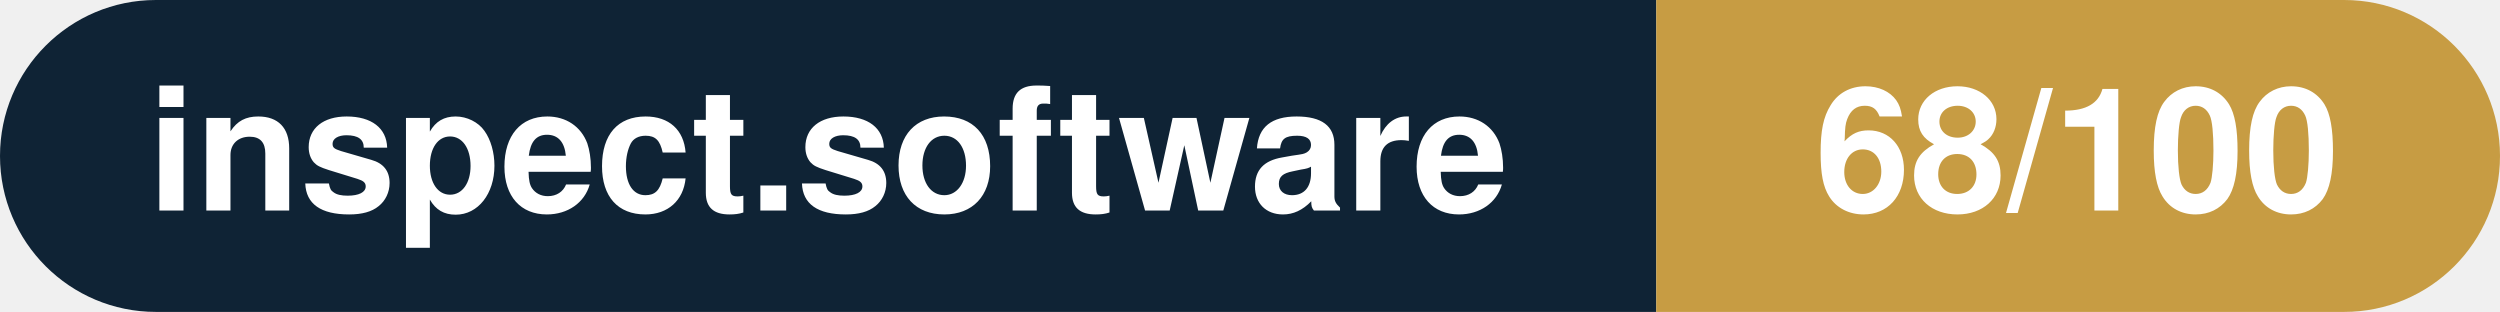
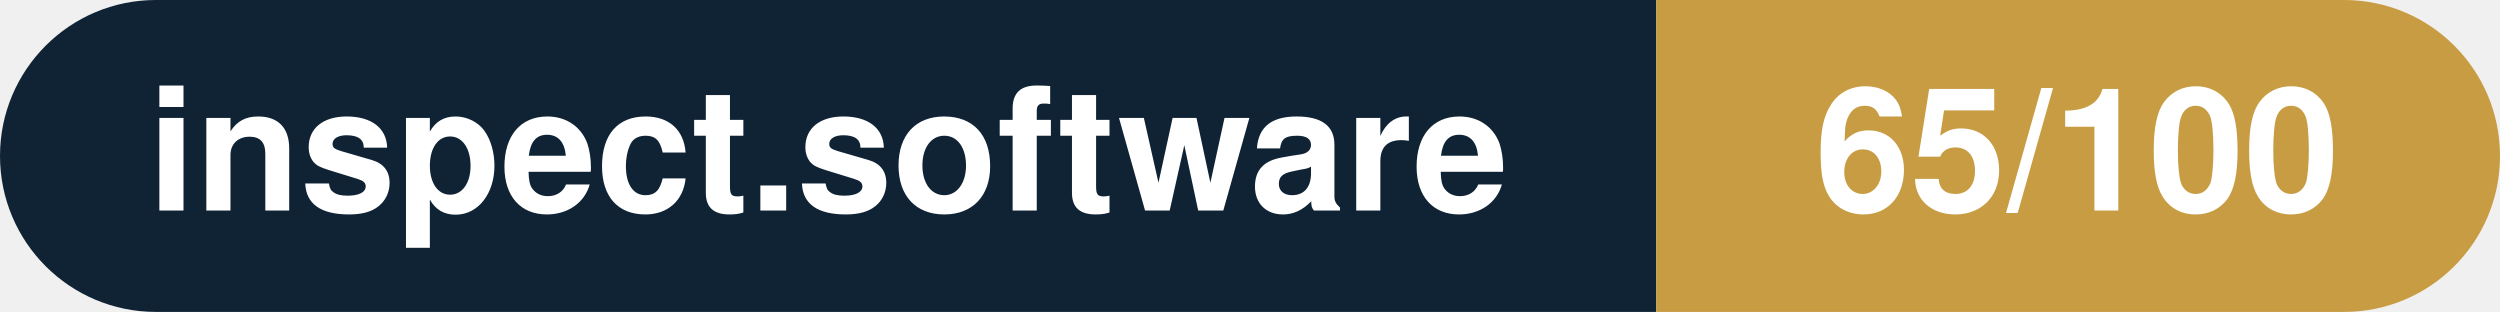
- <svg xmlns="http://www.w3.org/2000/svg" width="160.3" height="20" viewBox="0 0 160.3 20" role="img" aria-label="inspect.software: 68/100">
+ <svg xmlns="http://www.w3.org/2000/svg" width="160.3" height="20" viewBox="0 0 160.3 20" role="img" aria-label="inspect.software: 65/100">
  <clipPath id="rnd">
    <rect width="160.3" height="20" rx="10.0" fill="#fff" />
  </clipPath>
  <g clip-path="url(#rnd)">
    <rect width="106.2" height="20" fill="#0f2335" />
    <rect x="106.2" width="54.1" height="20" fill="#c79c43" />
  </g>
  <g fill="#fff" text-anchor="middle" font-family="Helvetica Neue,Helvetica,Arial,sans-serif" font-size="11">
    <text x="53.1" y="13.5" font-weight="600">inspect.software</text>
-     <text x="133.2" y="13.5" font-weight="700">68/100</text>
+     <text x="133.2" y="13.5" font-weight="700">65/100</text>
  </g>
</svg>
